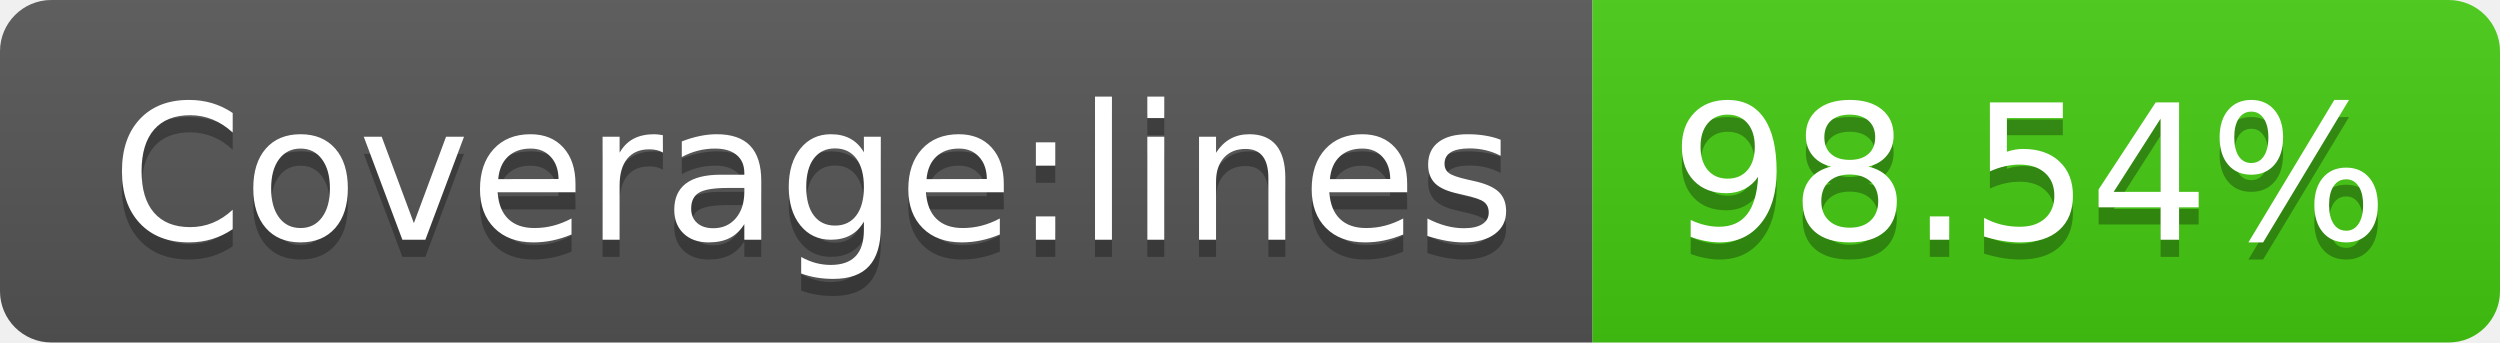
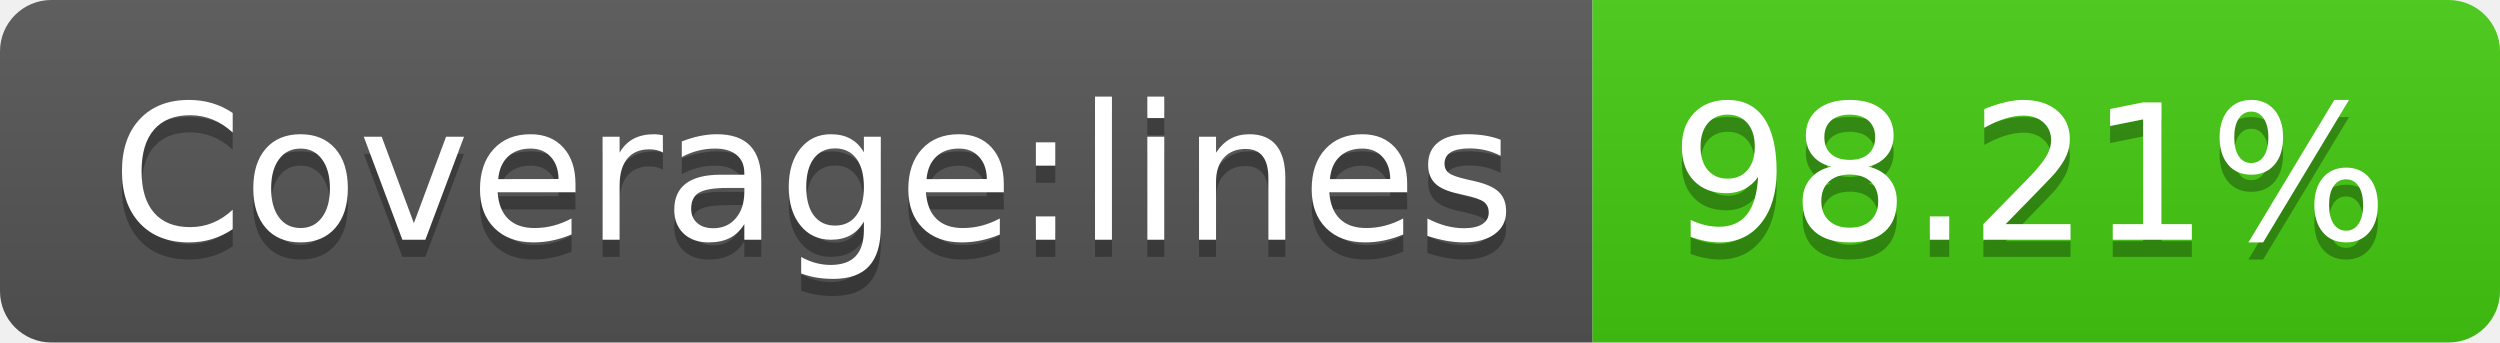
- <svg xmlns="http://www.w3.org/2000/svg" width="146" height="20" role="img" aria-label="Coverage:lines: 98.54%">
+ <svg xmlns="http://www.w3.org/2000/svg" width="146" height="20" role="img" aria-label="Coverage:lines: 98.21%">
  <linearGradient id="s" x2="0" y2="100%">
    <stop offset="0" stop-color="#bbb" stop-opacity=".1" />
    <stop offset="1" stop-opacity=".1" />
  </linearGradient>
  <clipPath id="r">
    <rect width="146" height="20" rx="3" fill="#fff" />
  </clipPath>
  <g clip-path="url(#r)">
    <rect width="93" height="20" fill="#555" />
    <rect x="93" width="53" height="20" fill="#4c1" />
    <rect width="146" height="20" fill="url(#s)" />
  </g>
  <g fill="#fff" text-anchor="middle" font-family="Verdana,Geneva,DejaVu Sans,sans-serif" text-rendering="geometricPrecision" font-size="110">
    <text aria-hidden="true" x="475" y="150" fill="#010101" fill-opacity=".3" transform="scale(.1)" textLength="830">Coverage:lines</text>
    <text x="475" y="140" transform="scale(.1)" fill="#fff" textLength="830">Coverage:lines</text>
-     <text aria-hidden="true" x="1185" y="150" fill="#010101" fill-opacity=".3" transform="scale(.1)" textLength="430">98.54%</text>
-     <text x="1185" y="140" transform="scale(.1)" fill="#fff" textLength="430">98.54%</text>
+     <text aria-hidden="true" x="1185" y="150" fill="#010101" fill-opacity=".3" transform="scale(.1)" textLength="430">98.21%</text>
+     <text x="1185" y="140" transform="scale(.1)" fill="#fff" textLength="430">98.21%</text>
  </g>
</svg>
